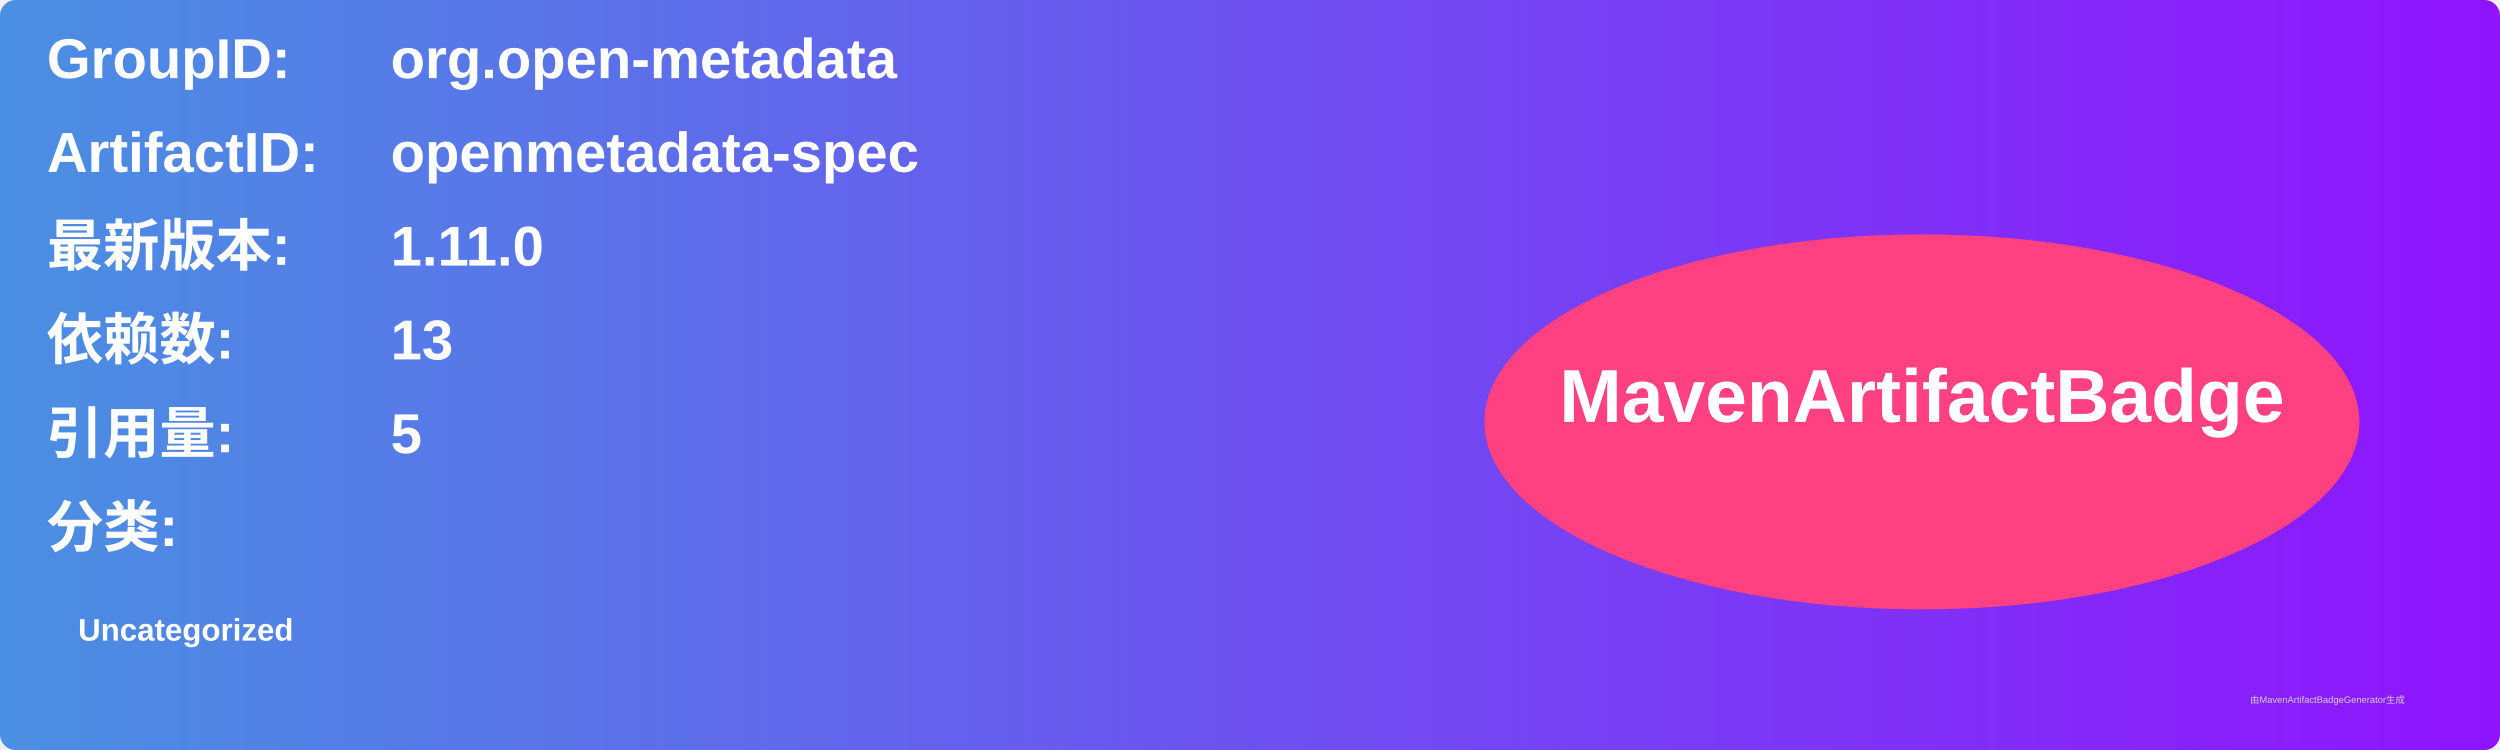
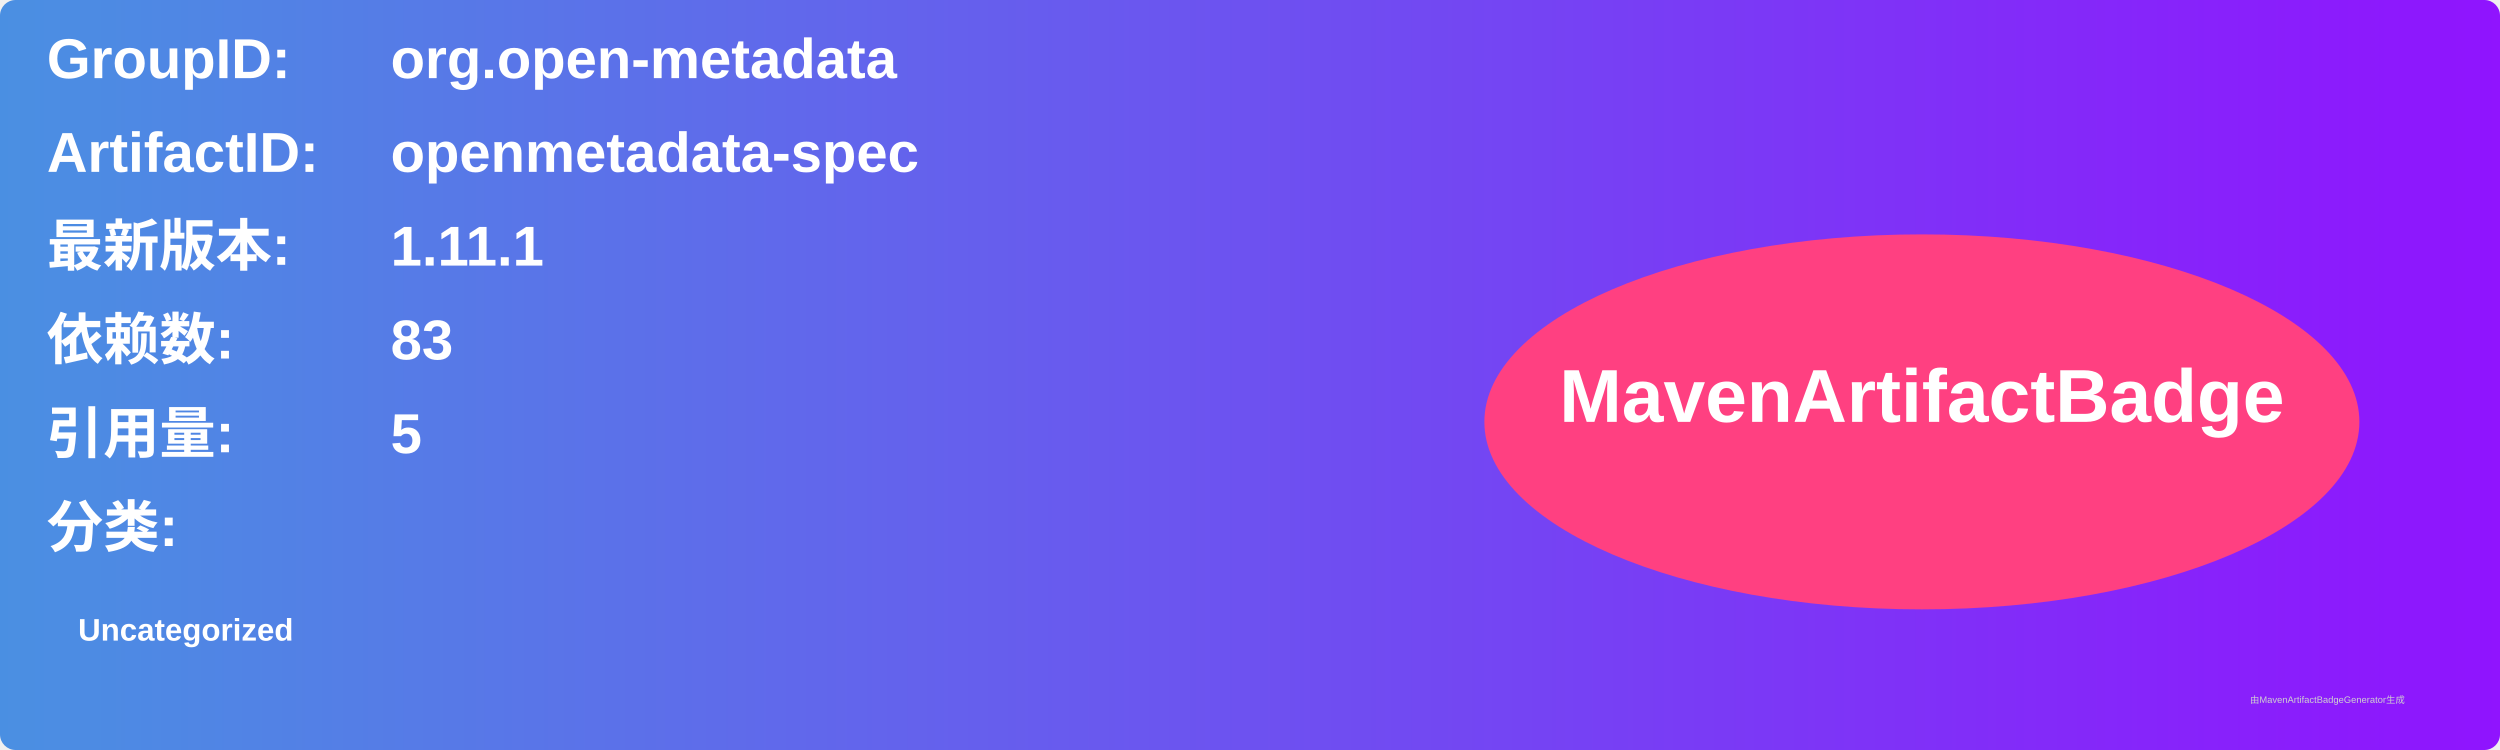
<svg xmlns="http://www.w3.org/2000/svg" width="800" height="240" viewBox="0 0 800 240">
  <linearGradient id="grad" x1="0%" y1="0%" x2="100%" y2="0%">
    <stop offset="0%" stop-color="#4a90e2" />
    <stop offset="100%" stop-color="#9013fe" />
  </linearGradient>
  <rect width="100%" height="100%" rx="5" ry="5" fill="url(#grad)" />
  <g transform="translate(15, 15)">
    <text x="0" y="10" font-family="Arial" font-size="18" fill="white" font-weight="bold" width="260">GroupID:</text>
    <text x="110" y="10" font-family="Arial" font-size="18" fill="white" font-weight="bold" width="460">org.open-metadata</text>
    <text x="0" y="40" font-family="Arial" font-size="18" fill="white" font-weight="bold" width="260">ArtifactID:</text>
    <text x="110" y="40" font-family="Arial" font-size="18" fill="white" font-weight="bold" width="460">openmetadata-spec</text>
    <text x="0" y="70" font-family="Arial" font-size="18" fill="white" font-weight="bold">最新版本:</text>
    <text x="110" y="70" font-family="Arial" font-size="18" fill="white" font-weight="bold">
-       <tspan font-weight="bold">1.11.0</tspan>
+       <tspan font-weight="bold">1.11.1</tspan>
    </text>
    <text x="0" y="100" font-family="Arial" font-size="18" fill="white" font-weight="bold">依赖数: </text>
    <text x="110" y="100" font-family="Arial" font-size="18" fill="white">
-       <tspan font-weight="bold">13</tspan>
+       <tspan font-weight="bold">83</tspan>
    </text>
    <text x="0" y="130" font-family="Arial" font-size="18" fill="white" font-weight="bold">引用量: </text>
    <text x="110" y="130" font-family="Arial" font-size="18" fill="white">
      <tspan font-weight="bold">5</tspan>
    </text>
    <text x="0" y="160" font-family="Arial" font-size="18" fill="white" font-weight="bold">分类:</text>
    <text x="10" y="190" font-family="Arial" font-size="10" fill="white">
      <tspan font-weight="bold">Uncategorized</tspan>
    </text>
    <ellipse cx="600" cy="120" rx="140" ry="60" fill="#ff4081" />
    <text x="600" y="120" text-anchor="middle" font-family="Arial" font-size="24" fill="white" font-weight="bold">MavenArtifactBadge</text>
  </g>
  <text x="720" y="225" font-family="Arial" font-size="3" fill="#d0d0d0">由MavenArtifactBadgeGenerator生成</text>
</svg>
